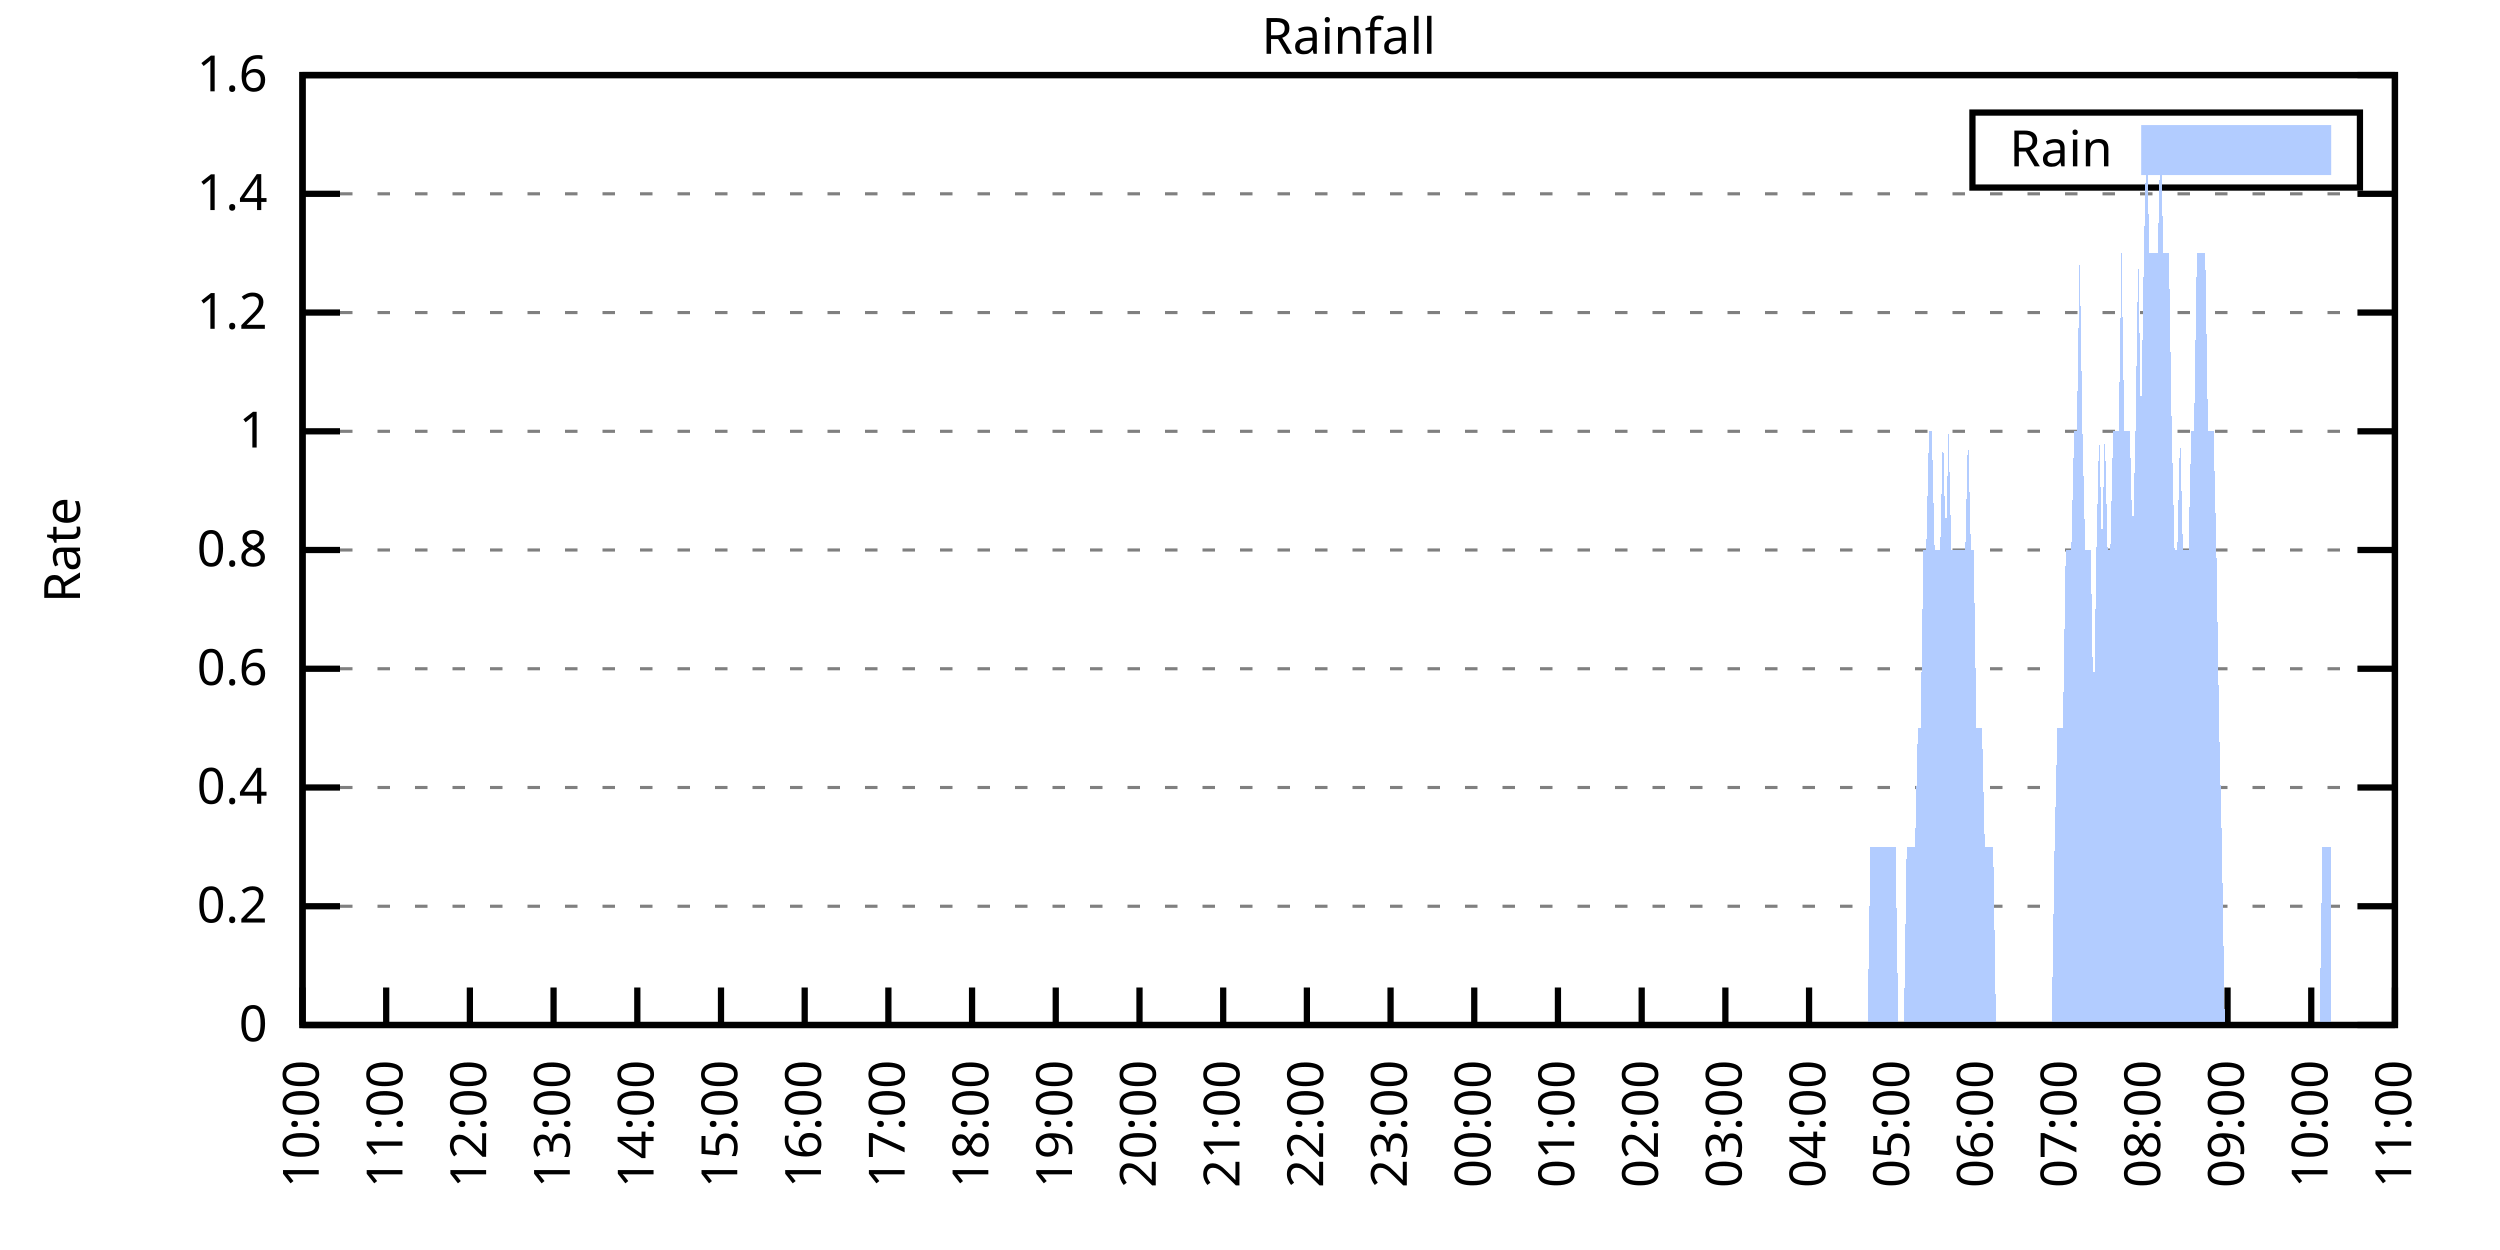
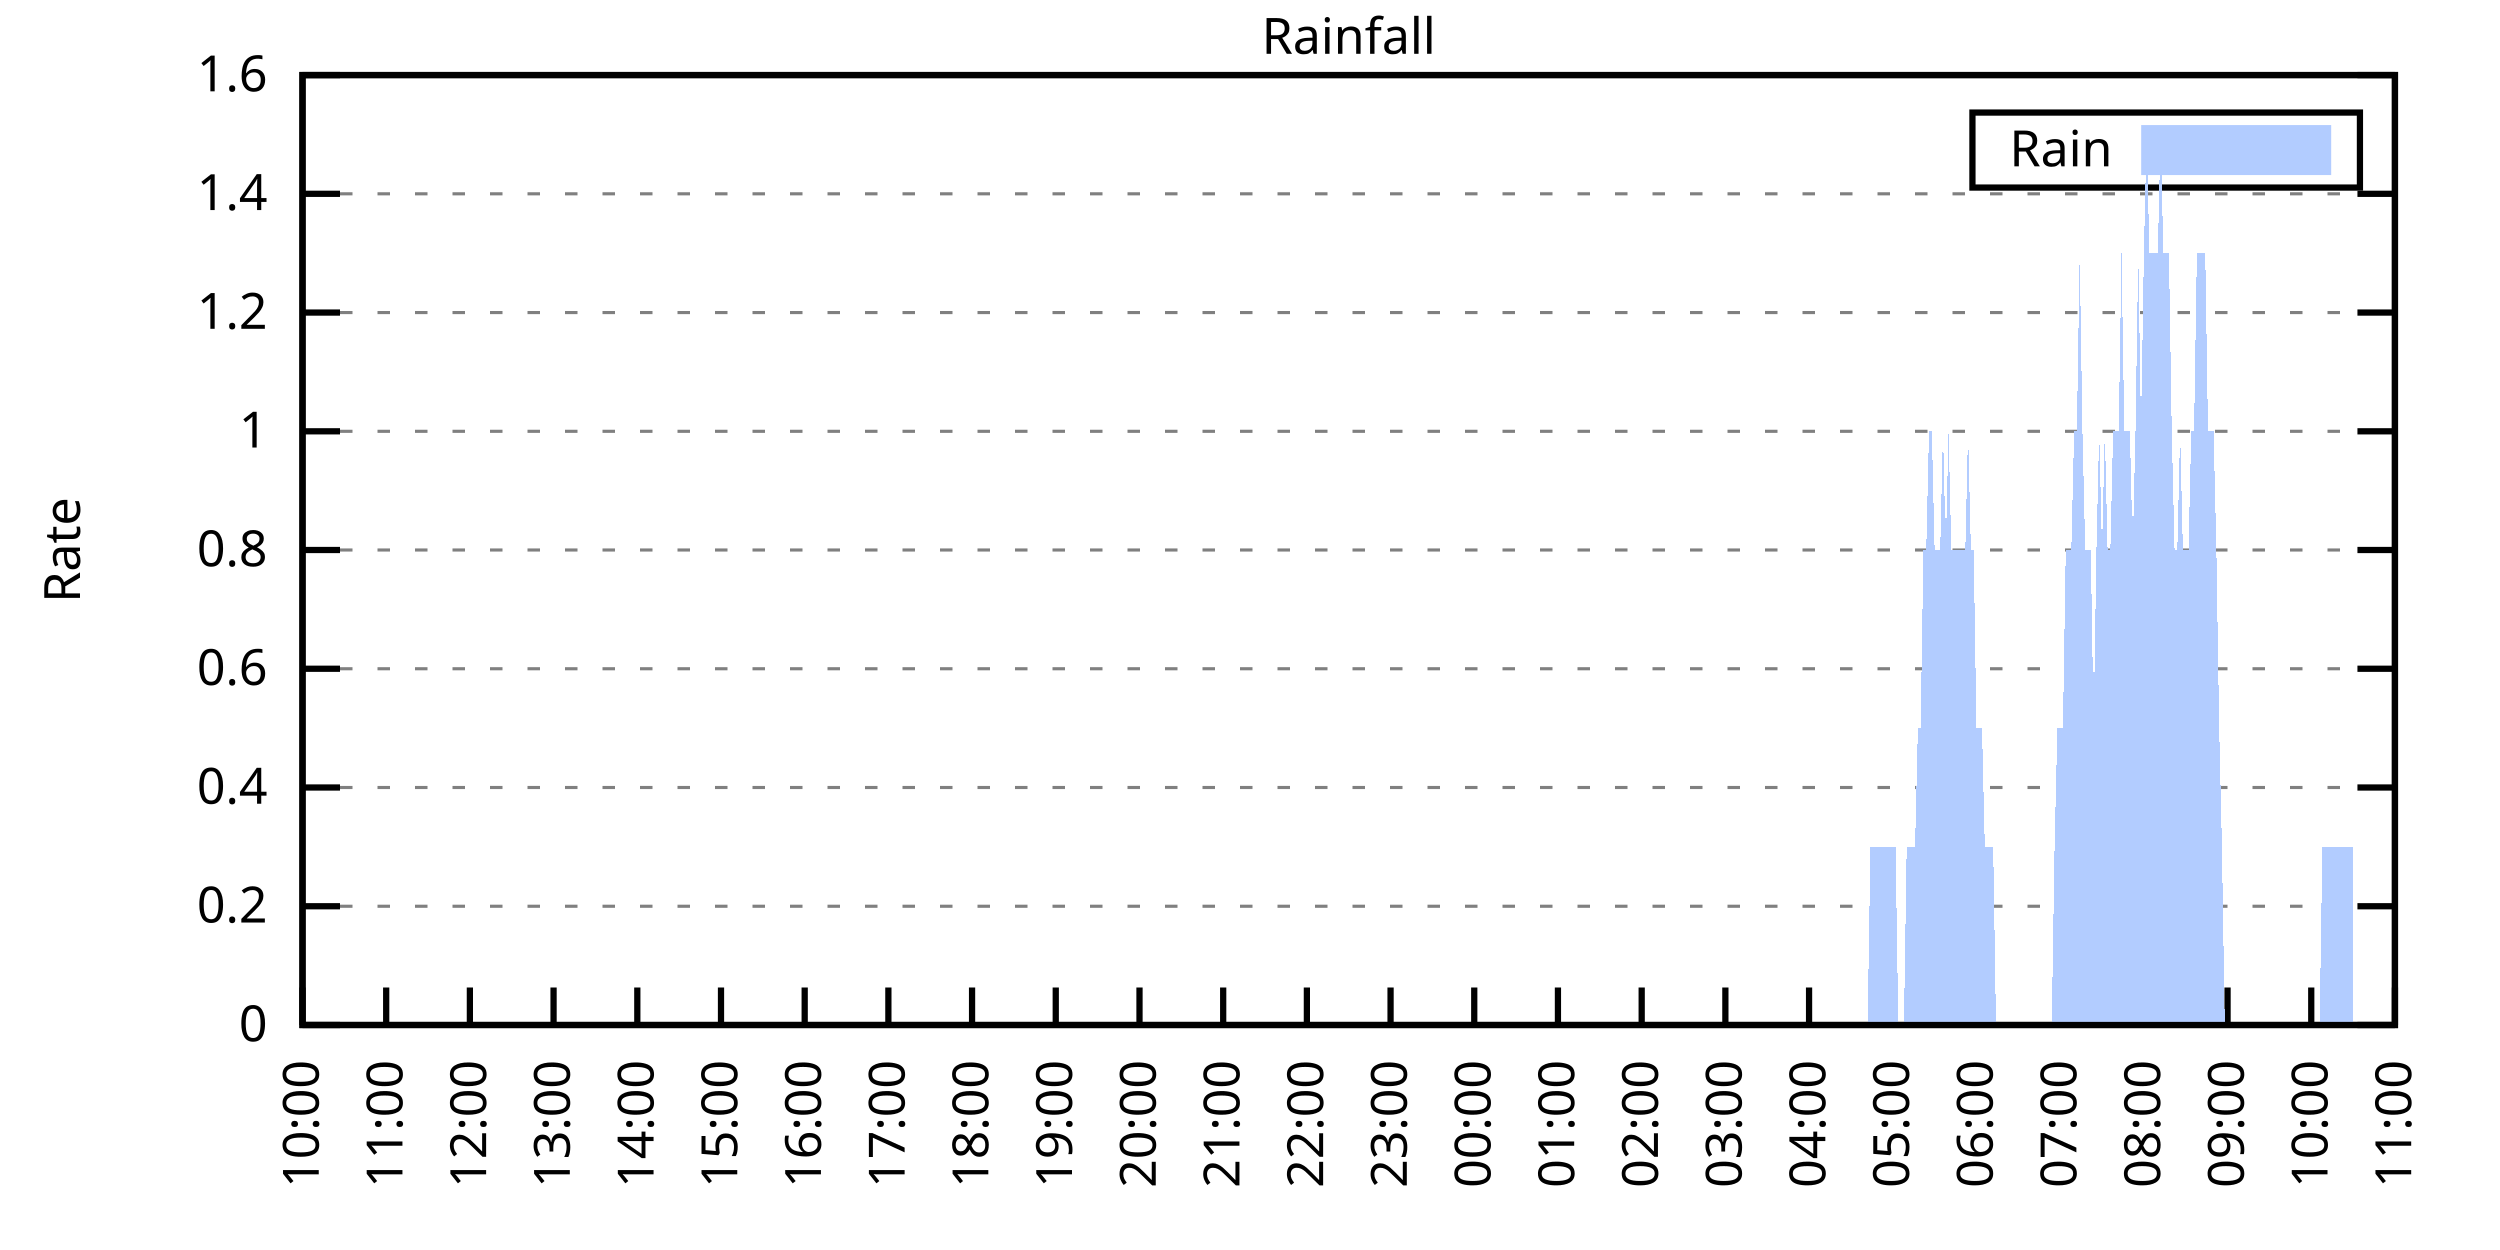
<svg xmlns="http://www.w3.org/2000/svg" xmlns:xlink="http://www.w3.org/1999/xlink" width="400" height="200" viewBox="0 0 400 200">
  <g id="gnuplot_canvas">
    <rect x="0" y="0" width="400" height="200" fill="none" />
    <defs>
      <circle id="gpDot" r="0.5" stroke-width="0.5" stroke="currentColor" />
      <path id="gpPt0" stroke-width="0.333" stroke="currentColor" d="M-1,0 h2 M0,-1 v2" />
      <path id="gpPt1" stroke-width="0.333" stroke="currentColor" d="M-1,-1 L1,1 M1,-1 L-1,1" />
      <path id="gpPt2" stroke-width="0.333" stroke="currentColor" d="M-1,0 L1,0 M0,-1 L0,1 M-1,-1 L1,1 M-1,1 L1,-1" />
      <rect id="gpPt3" stroke-width="0.333" stroke="currentColor" x="-1" y="-1" width="2" height="2" />
      <rect id="gpPt4" stroke-width="0.333" stroke="currentColor" fill="currentColor" x="-1" y="-1" width="2" height="2" />
      <circle id="gpPt5" stroke-width="0.333" stroke="currentColor" cx="0" cy="0" r="1" />
      <use xlink:href="#gpPt5" id="gpPt6" fill="currentColor" stroke="none" />
      <path id="gpPt7" stroke-width="0.333" stroke="currentColor" d="M0,-1.33 L-1.33,0.67 L1.33,0.67 z" />
      <use xlink:href="#gpPt7" id="gpPt8" fill="currentColor" stroke="none" />
      <use xlink:href="#gpPt7" id="gpPt9" stroke="currentColor" transform="rotate(180)" />
      <use xlink:href="#gpPt9" id="gpPt10" fill="currentColor" stroke="none" />
      <use xlink:href="#gpPt3" id="gpPt11" stroke="currentColor" transform="rotate(45)" />
      <use xlink:href="#gpPt11" id="gpPt12" fill="currentColor" stroke="none" />
      <path id="gpPt13" stroke-width="0.333" stroke="currentColor" d="M0,1.330 L1.265,0.411 L0.782,-1.067 L-0.782,-1.076 L-1.265,0.411 z" />
      <use xlink:href="#gpPt13" id="gpPt14" fill="currentColor" stroke="none" />
      <filter id="textbox" filterUnits="objectBoundingBox" x="0" y="0" height="1" width="1">
        <feFlood flood-color="white" flood-opacity="1" result="bgnd" />
        <feComposite in="SourceGraphic" in2="bgnd" operator="atop" />
      </filter>
      <filter id="greybox" filterUnits="objectBoundingBox" x="0" y="0" height="1" width="1">
        <feFlood flood-color="lightgrey" flood-opacity="1" result="grey" />
        <feComposite in="SourceGraphic" in2="grey" operator="atop" />
      </filter>
    </defs>
    <g fill="none" color="white" stroke="currentColor" stroke-width="1.00" stroke-linecap="butt" stroke-linejoin="miter">
</g>
    <g fill="none" color="black" stroke="currentColor" stroke-width="1.00" stroke-linecap="butt" stroke-linejoin="miter">
      <g stroke="none" shape-rendering="crispEdges">
        <polygon fill="rgb(255, 255, 255)" points="48.40,164.00 383.18,164.00 383.18,12.02 48.40,12.02 " />
      </g>
    </g>
    <g fill="none" color="black" stroke="currentColor" stroke-width="1.00" stroke-linecap="butt" stroke-linejoin="miter">
</g>
    <g fill="none" color="black" stroke="black" stroke-width="0.50" stroke-linecap="butt" stroke-linejoin="miter">
</g>
    <g fill="none" color="gray" stroke="currentColor" stroke-width="0.50" stroke-linecap="butt" stroke-linejoin="miter">
      <path stroke="gray" stroke-dasharray="2,4" class="gridline" d="M48.40,164.00 L383.19,164.00  " />
    </g>
    <g fill="none" color="gray" stroke="gray" stroke-width="1.00" stroke-linecap="butt" stroke-linejoin="miter">
</g>
    <g fill="none" color="black" stroke="currentColor" stroke-width="1.00" stroke-linecap="butt" stroke-linejoin="miter">
      <path stroke="black" d="M48.40,164.00 L54.40,164.00 M383.19,164.00 L377.19,164.00  " />
      <g transform="translate(42.80,166.60)" stroke="none" fill="black" font-family="Sans" font-size="8.00" text-anchor="end">
        <text>
          <tspan font-family="Sans"> 0</tspan>
        </text>
      </g>
    </g>
    <g fill="none" color="black" stroke="currentColor" stroke-width="1.00" stroke-linecap="butt" stroke-linejoin="miter">
</g>
    <g fill="none" color="black" stroke="black" stroke-width="0.50" stroke-linecap="butt" stroke-linejoin="miter">
</g>
    <g fill="none" color="gray" stroke="currentColor" stroke-width="0.50" stroke-linecap="butt" stroke-linejoin="miter">
      <path stroke="gray" stroke-dasharray="2,4" class="gridline" d="M48.40,145.00 L383.19,145.00  " />
    </g>
    <g fill="none" color="gray" stroke="gray" stroke-width="1.00" stroke-linecap="butt" stroke-linejoin="miter">
</g>
    <g fill="none" color="black" stroke="currentColor" stroke-width="1.00" stroke-linecap="butt" stroke-linejoin="miter">
      <path stroke="black" d="M48.40,145.00 L54.40,145.00 M383.19,145.00 L377.19,145.00  " />
      <g transform="translate(42.80,147.60)" stroke="none" fill="black" font-family="Sans" font-size="8.00" text-anchor="end">
        <text>
          <tspan font-family="Sans"> 0.2</tspan>
        </text>
      </g>
    </g>
    <g fill="none" color="black" stroke="currentColor" stroke-width="1.00" stroke-linecap="butt" stroke-linejoin="miter">
</g>
    <g fill="none" color="black" stroke="black" stroke-width="0.50" stroke-linecap="butt" stroke-linejoin="miter">
</g>
    <g fill="none" color="gray" stroke="currentColor" stroke-width="0.50" stroke-linecap="butt" stroke-linejoin="miter">
      <path stroke="gray" stroke-dasharray="2,4" class="gridline" d="M48.40,126.00 L383.19,126.00  " />
    </g>
    <g fill="none" color="gray" stroke="gray" stroke-width="1.00" stroke-linecap="butt" stroke-linejoin="miter">
</g>
    <g fill="none" color="black" stroke="currentColor" stroke-width="1.00" stroke-linecap="butt" stroke-linejoin="miter">
      <path stroke="black" d="M48.40,126.00 L54.40,126.00 M383.19,126.00 L377.19,126.00  " />
      <g transform="translate(42.80,128.60)" stroke="none" fill="black" font-family="Sans" font-size="8.00" text-anchor="end">
        <text>
          <tspan font-family="Sans"> 0.4</tspan>
        </text>
      </g>
    </g>
    <g fill="none" color="black" stroke="currentColor" stroke-width="1.00" stroke-linecap="butt" stroke-linejoin="miter">
</g>
    <g fill="none" color="black" stroke="black" stroke-width="0.50" stroke-linecap="butt" stroke-linejoin="miter">
</g>
    <g fill="none" color="gray" stroke="currentColor" stroke-width="0.50" stroke-linecap="butt" stroke-linejoin="miter">
      <path stroke="gray" stroke-dasharray="2,4" class="gridline" d="M48.40,107.00 L383.19,107.00  " />
    </g>
    <g fill="none" color="gray" stroke="gray" stroke-width="1.00" stroke-linecap="butt" stroke-linejoin="miter">
</g>
    <g fill="none" color="black" stroke="currentColor" stroke-width="1.00" stroke-linecap="butt" stroke-linejoin="miter">
      <path stroke="black" d="M48.40,107.00 L54.40,107.00 M383.19,107.00 L377.19,107.00  " />
      <g transform="translate(42.80,109.60)" stroke="none" fill="black" font-family="Sans" font-size="8.00" text-anchor="end">
        <text>
          <tspan font-family="Sans"> 0.6</tspan>
        </text>
      </g>
    </g>
    <g fill="none" color="black" stroke="currentColor" stroke-width="1.00" stroke-linecap="butt" stroke-linejoin="miter">
</g>
    <g fill="none" color="black" stroke="black" stroke-width="0.50" stroke-linecap="butt" stroke-linejoin="miter">
</g>
    <g fill="none" color="gray" stroke="currentColor" stroke-width="0.50" stroke-linecap="butt" stroke-linejoin="miter">
      <path stroke="gray" stroke-dasharray="2,4" class="gridline" d="M48.40,88.00 L383.19,88.00  " />
    </g>
    <g fill="none" color="gray" stroke="gray" stroke-width="1.00" stroke-linecap="butt" stroke-linejoin="miter">
</g>
    <g fill="none" color="black" stroke="currentColor" stroke-width="1.00" stroke-linecap="butt" stroke-linejoin="miter">
      <path stroke="black" d="M48.40,88.00 L54.40,88.00 M383.19,88.00 L377.19,88.00  " />
      <g transform="translate(42.80,90.60)" stroke="none" fill="black" font-family="Sans" font-size="8.00" text-anchor="end">
        <text>
          <tspan font-family="Sans"> 0.8</tspan>
        </text>
      </g>
    </g>
    <g fill="none" color="black" stroke="currentColor" stroke-width="1.00" stroke-linecap="butt" stroke-linejoin="miter">
</g>
    <g fill="none" color="black" stroke="black" stroke-width="0.50" stroke-linecap="butt" stroke-linejoin="miter">
</g>
    <g fill="none" color="gray" stroke="currentColor" stroke-width="0.50" stroke-linecap="butt" stroke-linejoin="miter">
      <path stroke="gray" stroke-dasharray="2,4" class="gridline" d="M48.40,69.01 L383.19,69.01  " />
    </g>
    <g fill="none" color="gray" stroke="gray" stroke-width="1.00" stroke-linecap="butt" stroke-linejoin="miter">
</g>
    <g fill="none" color="black" stroke="currentColor" stroke-width="1.00" stroke-linecap="butt" stroke-linejoin="miter">
      <path stroke="black" d="M48.40,69.01 L54.40,69.01 M383.19,69.01 L377.19,69.01  " />
      <g transform="translate(42.80,71.61)" stroke="none" fill="black" font-family="Sans" font-size="8.00" text-anchor="end">
        <text>
          <tspan font-family="Sans"> 1</tspan>
        </text>
      </g>
    </g>
    <g fill="none" color="black" stroke="currentColor" stroke-width="1.00" stroke-linecap="butt" stroke-linejoin="miter">
</g>
    <g fill="none" color="black" stroke="black" stroke-width="0.50" stroke-linecap="butt" stroke-linejoin="miter">
</g>
    <g fill="none" color="gray" stroke="currentColor" stroke-width="0.50" stroke-linecap="butt" stroke-linejoin="miter">
      <path stroke="gray" stroke-dasharray="2,4" class="gridline" d="M48.40,50.01 L383.19,50.01  " />
    </g>
    <g fill="none" color="gray" stroke="gray" stroke-width="1.00" stroke-linecap="butt" stroke-linejoin="miter">
</g>
    <g fill="none" color="black" stroke="currentColor" stroke-width="1.00" stroke-linecap="butt" stroke-linejoin="miter">
      <path stroke="black" d="M48.40,50.01 L54.40,50.01 M383.19,50.01 L377.19,50.01  " />
      <g transform="translate(42.80,52.61)" stroke="none" fill="black" font-family="Sans" font-size="8.00" text-anchor="end">
        <text>
          <tspan font-family="Sans"> 1.2</tspan>
        </text>
      </g>
    </g>
    <g fill="none" color="black" stroke="currentColor" stroke-width="1.00" stroke-linecap="butt" stroke-linejoin="miter">
</g>
    <g fill="none" color="black" stroke="black" stroke-width="0.50" stroke-linecap="butt" stroke-linejoin="miter">
</g>
    <g fill="none" color="gray" stroke="currentColor" stroke-width="0.50" stroke-linecap="butt" stroke-linejoin="miter">
      <path stroke="gray" stroke-dasharray="2,4" class="gridline" d="M48.40,31.01 L383.19,31.01  " />
    </g>
    <g fill="none" color="gray" stroke="gray" stroke-width="1.00" stroke-linecap="butt" stroke-linejoin="miter">
</g>
    <g fill="none" color="black" stroke="currentColor" stroke-width="1.00" stroke-linecap="butt" stroke-linejoin="miter">
      <path stroke="black" d="M48.40,31.01 L54.40,31.01 M383.19,31.01 L377.19,31.01  " />
      <g transform="translate(42.80,33.61)" stroke="none" fill="black" font-family="Sans" font-size="8.00" text-anchor="end">
        <text>
          <tspan font-family="Sans"> 1.4</tspan>
        </text>
      </g>
    </g>
    <g fill="none" color="black" stroke="currentColor" stroke-width="1.00" stroke-linecap="butt" stroke-linejoin="miter">
</g>
    <g fill="none" color="black" stroke="black" stroke-width="0.50" stroke-linecap="butt" stroke-linejoin="miter">
</g>
    <g fill="none" color="gray" stroke="currentColor" stroke-width="0.50" stroke-linecap="butt" stroke-linejoin="miter">
      <path stroke="gray" stroke-dasharray="2,4" class="gridline" d="M48.40,12.01 L383.19,12.01  " />
    </g>
    <g fill="none" color="gray" stroke="gray" stroke-width="1.00" stroke-linecap="butt" stroke-linejoin="miter">
</g>
    <g fill="none" color="black" stroke="currentColor" stroke-width="1.00" stroke-linecap="butt" stroke-linejoin="miter">
      <path stroke="black" d="M48.40,12.01 L54.40,12.01 M383.19,12.01 L377.19,12.01  " />
      <g transform="translate(42.80,14.61)" stroke="none" fill="black" font-family="Sans" font-size="8.00" text-anchor="end">
        <text>
          <tspan font-family="Sans"> 1.6</tspan>
        </text>
      </g>
    </g>
    <g fill="none" color="black" stroke="currentColor" stroke-width="1.00" stroke-linecap="butt" stroke-linejoin="miter">
      <path stroke="black" d="M48.40,164.00 L48.40,158.00  " />
      <g transform="translate(51.00,169.60) rotate(270.00)" stroke="none" fill="black" font-family="Sans" font-size="8.00" text-anchor="end">
        <text>
          <tspan font-family="Sans">10:00</tspan>
        </text>
      </g>
    </g>
    <g fill="none" color="black" stroke="currentColor" stroke-width="1.00" stroke-linecap="butt" stroke-linejoin="miter">
      <path stroke="black" d="M61.79,164.00 L61.79,158.00  " />
      <g transform="translate(64.39,169.60) rotate(270.00)" stroke="none" fill="black" font-family="Sans" font-size="8.00" text-anchor="end">
        <text>
          <tspan font-family="Sans">11:00</tspan>
        </text>
      </g>
    </g>
    <g fill="none" color="black" stroke="currentColor" stroke-width="1.00" stroke-linecap="butt" stroke-linejoin="miter">
      <path stroke="black" d="M75.18,164.00 L75.18,158.00  " />
      <g transform="translate(77.78,169.60) rotate(270.00)" stroke="none" fill="black" font-family="Sans" font-size="8.00" text-anchor="end">
        <text>
          <tspan font-family="Sans">12:00</tspan>
        </text>
      </g>
    </g>
    <g fill="none" color="black" stroke="currentColor" stroke-width="1.00" stroke-linecap="butt" stroke-linejoin="miter">
      <path stroke="black" d="M88.57,164.00 L88.57,158.00  " />
      <g transform="translate(91.17,169.60) rotate(270.00)" stroke="none" fill="black" font-family="Sans" font-size="8.00" text-anchor="end">
        <text>
          <tspan font-family="Sans">13:00</tspan>
        </text>
      </g>
    </g>
    <g fill="none" color="black" stroke="currentColor" stroke-width="1.00" stroke-linecap="butt" stroke-linejoin="miter">
      <path stroke="black" d="M101.97,164.00 L101.97,158.00  " />
      <g transform="translate(104.57,169.60) rotate(270.00)" stroke="none" fill="black" font-family="Sans" font-size="8.00" text-anchor="end">
        <text>
          <tspan font-family="Sans">14:00</tspan>
        </text>
      </g>
    </g>
    <g fill="none" color="black" stroke="currentColor" stroke-width="1.00" stroke-linecap="butt" stroke-linejoin="miter">
      <path stroke="black" d="M115.36,164.00 L115.36,158.00  " />
      <g transform="translate(117.96,169.60) rotate(270.00)" stroke="none" fill="black" font-family="Sans" font-size="8.00" text-anchor="end">
        <text>
          <tspan font-family="Sans">15:00</tspan>
        </text>
      </g>
    </g>
    <g fill="none" color="black" stroke="currentColor" stroke-width="1.00" stroke-linecap="butt" stroke-linejoin="miter">
      <path stroke="black" d="M128.75,164.00 L128.75,158.00  " />
      <g transform="translate(131.35,169.60) rotate(270.00)" stroke="none" fill="black" font-family="Sans" font-size="8.00" text-anchor="end">
        <text>
          <tspan font-family="Sans">16:00</tspan>
        </text>
      </g>
    </g>
    <g fill="none" color="black" stroke="currentColor" stroke-width="1.00" stroke-linecap="butt" stroke-linejoin="miter">
      <path stroke="black" d="M142.14,164.00 L142.14,158.00  " />
      <g transform="translate(144.74,169.60) rotate(270.00)" stroke="none" fill="black" font-family="Sans" font-size="8.00" text-anchor="end">
        <text>
          <tspan font-family="Sans">17:00</tspan>
        </text>
      </g>
    </g>
    <g fill="none" color="black" stroke="currentColor" stroke-width="1.00" stroke-linecap="butt" stroke-linejoin="miter">
      <path stroke="black" d="M155.53,164.00 L155.53,158.00  " />
      <g transform="translate(158.13,169.60) rotate(270.00)" stroke="none" fill="black" font-family="Sans" font-size="8.00" text-anchor="end">
        <text>
          <tspan font-family="Sans">18:00</tspan>
        </text>
      </g>
    </g>
    <g fill="none" color="black" stroke="currentColor" stroke-width="1.00" stroke-linecap="butt" stroke-linejoin="miter">
      <path stroke="black" d="M168.92,164.00 L168.92,158.00  " />
      <g transform="translate(171.52,169.60) rotate(270.00)" stroke="none" fill="black" font-family="Sans" font-size="8.00" text-anchor="end">
        <text>
          <tspan font-family="Sans">19:00</tspan>
        </text>
      </g>
    </g>
    <g fill="none" color="black" stroke="currentColor" stroke-width="1.00" stroke-linecap="butt" stroke-linejoin="miter">
      <path stroke="black" d="M182.32,164.00 L182.32,158.00  " />
      <g transform="translate(184.92,169.60) rotate(270.00)" stroke="none" fill="black" font-family="Sans" font-size="8.00" text-anchor="end">
        <text>
          <tspan font-family="Sans">20:00</tspan>
        </text>
      </g>
    </g>
    <g fill="none" color="black" stroke="currentColor" stroke-width="1.00" stroke-linecap="butt" stroke-linejoin="miter">
      <path stroke="black" d="M195.71,164.00 L195.71,158.00  " />
      <g transform="translate(198.31,169.60) rotate(270.00)" stroke="none" fill="black" font-family="Sans" font-size="8.00" text-anchor="end">
        <text>
          <tspan font-family="Sans">21:00</tspan>
        </text>
      </g>
    </g>
    <g fill="none" color="black" stroke="currentColor" stroke-width="1.00" stroke-linecap="butt" stroke-linejoin="miter">
      <path stroke="black" d="M209.10,164.00 L209.10,158.00  " />
      <g transform="translate(211.70,169.60) rotate(270.00)" stroke="none" fill="black" font-family="Sans" font-size="8.00" text-anchor="end">
        <text>
          <tspan font-family="Sans">22:00</tspan>
        </text>
      </g>
    </g>
    <g fill="none" color="black" stroke="currentColor" stroke-width="1.00" stroke-linecap="butt" stroke-linejoin="miter">
      <path stroke="black" d="M222.49,164.00 L222.49,158.00  " />
      <g transform="translate(225.09,169.60) rotate(270.00)" stroke="none" fill="black" font-family="Sans" font-size="8.00" text-anchor="end">
        <text>
          <tspan font-family="Sans">23:00</tspan>
        </text>
      </g>
    </g>
    <g fill="none" color="black" stroke="currentColor" stroke-width="1.00" stroke-linecap="butt" stroke-linejoin="miter">
      <path stroke="black" d="M235.88,164.00 L235.88,158.00  " />
      <g transform="translate(238.48,169.60) rotate(270.00)" stroke="none" fill="black" font-family="Sans" font-size="8.00" text-anchor="end">
        <text>
          <tspan font-family="Sans">00:00</tspan>
        </text>
      </g>
    </g>
    <g fill="none" color="black" stroke="currentColor" stroke-width="1.00" stroke-linecap="butt" stroke-linejoin="miter">
      <path stroke="black" d="M249.27,164.00 L249.27,158.00  " />
      <g transform="translate(251.87,169.60) rotate(270.00)" stroke="none" fill="black" font-family="Sans" font-size="8.00" text-anchor="end">
        <text>
          <tspan font-family="Sans">01:00</tspan>
        </text>
      </g>
    </g>
    <g fill="none" color="black" stroke="currentColor" stroke-width="1.00" stroke-linecap="butt" stroke-linejoin="miter">
      <path stroke="black" d="M262.67,164.00 L262.67,158.00  " />
      <g transform="translate(265.27,169.60) rotate(270.00)" stroke="none" fill="black" font-family="Sans" font-size="8.00" text-anchor="end">
        <text>
          <tspan font-family="Sans">02:00</tspan>
        </text>
      </g>
    </g>
    <g fill="none" color="black" stroke="currentColor" stroke-width="1.00" stroke-linecap="butt" stroke-linejoin="miter">
      <path stroke="black" d="M276.06,164.00 L276.06,158.00  " />
      <g transform="translate(278.66,169.60) rotate(270.00)" stroke="none" fill="black" font-family="Sans" font-size="8.00" text-anchor="end">
        <text>
          <tspan font-family="Sans">03:00</tspan>
        </text>
      </g>
    </g>
    <g fill="none" color="black" stroke="currentColor" stroke-width="1.00" stroke-linecap="butt" stroke-linejoin="miter">
      <path stroke="black" d="M289.45,164.00 L289.45,158.00  " />
      <g transform="translate(292.05,169.60) rotate(270.00)" stroke="none" fill="black" font-family="Sans" font-size="8.00" text-anchor="end">
        <text>
          <tspan font-family="Sans">04:00</tspan>
        </text>
      </g>
    </g>
    <g fill="none" color="black" stroke="currentColor" stroke-width="1.00" stroke-linecap="butt" stroke-linejoin="miter">
      <path stroke="black" d="M302.84,164.00 L302.84,158.00  " />
      <g transform="translate(305.44,169.60) rotate(270.00)" stroke="none" fill="black" font-family="Sans" font-size="8.00" text-anchor="end">
        <text>
          <tspan font-family="Sans">05:00</tspan>
        </text>
      </g>
    </g>
    <g fill="none" color="black" stroke="currentColor" stroke-width="1.00" stroke-linecap="butt" stroke-linejoin="miter">
      <path stroke="black" d="M316.23,164.00 L316.23,158.00  " />
      <g transform="translate(318.83,169.60) rotate(270.00)" stroke="none" fill="black" font-family="Sans" font-size="8.00" text-anchor="end">
        <text>
          <tspan font-family="Sans">06:00</tspan>
        </text>
      </g>
    </g>
    <g fill="none" color="black" stroke="currentColor" stroke-width="1.00" stroke-linecap="butt" stroke-linejoin="miter">
      <path stroke="black" d="M329.62,164.00 L329.62,158.00  " />
      <g transform="translate(332.22,169.60) rotate(270.00)" stroke="none" fill="black" font-family="Sans" font-size="8.00" text-anchor="end">
        <text>
          <tspan font-family="Sans">07:00</tspan>
        </text>
      </g>
    </g>
    <g fill="none" color="black" stroke="currentColor" stroke-width="1.00" stroke-linecap="butt" stroke-linejoin="miter">
      <path stroke="black" d="M343.02,164.00 L343.02,158.00  " />
      <g transform="translate(345.62,169.60) rotate(270.00)" stroke="none" fill="black" font-family="Sans" font-size="8.00" text-anchor="end">
        <text>
          <tspan font-family="Sans">08:00</tspan>
        </text>
      </g>
    </g>
    <g fill="none" color="black" stroke="currentColor" stroke-width="1.00" stroke-linecap="butt" stroke-linejoin="miter">
      <path stroke="black" d="M356.41,164.00 L356.41,158.00  " />
      <g transform="translate(359.01,169.60) rotate(270.00)" stroke="none" fill="black" font-family="Sans" font-size="8.00" text-anchor="end">
        <text>
          <tspan font-family="Sans">09:00</tspan>
        </text>
      </g>
    </g>
    <g fill="none" color="black" stroke="currentColor" stroke-width="1.00" stroke-linecap="butt" stroke-linejoin="miter">
      <path stroke="black" d="M369.80,164.00 L369.80,158.00  " />
      <g transform="translate(372.40,169.60) rotate(270.00)" stroke="none" fill="black" font-family="Sans" font-size="8.00" text-anchor="end">
        <text>
          <tspan font-family="Sans">10:00</tspan>
        </text>
      </g>
    </g>
    <g fill="none" color="black" stroke="currentColor" stroke-width="1.00" stroke-linecap="butt" stroke-linejoin="miter">
      <path stroke="black" d="M383.19,164.00 L383.19,158.00  " />
      <g transform="translate(385.79,169.60) rotate(270.00)" stroke="none" fill="black" font-family="Sans" font-size="8.00" text-anchor="end">
        <text>
          <tspan font-family="Sans">11:00</tspan>
        </text>
      </g>
    </g>
    <g fill="none" color="black" stroke="currentColor" stroke-width="1.00" stroke-linecap="butt" stroke-linejoin="miter">
</g>
    <g fill="none" color="black" stroke="currentColor" stroke-width="1.00" stroke-linecap="butt" stroke-linejoin="miter">
      <path stroke="black" d="M48.40,12.01 L48.40,164.00 L383.19,164.00 L383.19,12.01 L48.40,12.01 Z  " />
    </g>
    <g fill="none" color="black" stroke="currentColor" stroke-width="1.00" stroke-linecap="butt" stroke-linejoin="miter">
</g>
    <g fill="none" color="black" stroke="currentColor" stroke-width="1.00" stroke-linecap="butt" stroke-linejoin="miter">
      <path stroke="black" d="M315.59,30.01 L315.59,18.01 L377.59,18.01 L377.59,30.01 L315.59,30.01 Z  " />
    </g>
    <g id="Rainfall_plot_1">
      <g fill="none" color="white" stroke="black" stroke-width="2.00" stroke-linecap="butt" stroke-linejoin="miter">
</g>
      <g fill="none" color="black" stroke="currentColor" stroke-width="2.00" stroke-linecap="butt" stroke-linejoin="miter">
        <g transform="translate(337.99,26.61)" stroke="none" fill="black" font-family="Sans" font-size="8.00" text-anchor="end">
          <text>
            <tspan font-family="Sans">Rain</tspan>
          </text>
        </g>
      </g>
      <g fill="none" color="black" stroke="currentColor" stroke-width="2.00" stroke-linecap="butt" stroke-linejoin="miter">
        <g stroke="none" shape-rendering="crispEdges">
          <polygon fill="rgb(178, 204, 255)" points="343.59,27.01 371.99,27.01 371.99,21.01 343.59,21.01 " />
        </g>
        <path stroke="rgb(178, 204, 255)" d="M343.59,27.01 L371.99,27.01 L371.99,21.01 L343.59,21.01 L343.59,27.01 Z  " />
      </g>
      <g fill="none" color="black" stroke="currentColor" stroke-width="2.00" stroke-linecap="butt" stroke-linejoin="miter">
        <g stroke="none" shape-rendering="crispEdges">
-           <polygon fill="rgb(178, 204, 255)" points="51.97,164.00 52.42,164.00 52.86,164.00 53.31,164.00 53.76,164.00 54.20,164.00 54.65,164.00 55.10,164.00 55.54,164.00 55.99,164.00 56.43,164.00 56.88,164.00 57.33,164.00 57.77,164.00 58.22,164.00 58.67,164.00 59.11,164.00 59.56,164.00 60.01,164.00 60.45,164.00 60.90,164.00 61.35,164.00 61.79,164.00 62.24,164.00 62.68,164.00 63.13,164.00 63.58,164.00 64.02,164.00 64.47,164.00 64.92,164.00 65.36,164.00 65.81,164.00 66.26,164.00 66.70,164.00 67.15,164.00 67.59,164.00 68.04,164.00 68.49,164.00 68.93,164.00 69.38,164.00 69.83,164.00 70.27,164.00 70.72,164.00 71.17,164.00 71.61,164.00 72.06,164.00 72.50,164.00 72.95,164.00 73.40,164.00 73.84,164.00 74.29,164.00 74.74,164.00 75.18,164.00 75.63,164.00 76.08,164.00 76.52,164.00 76.97,164.00 77.42,164.00 77.86,164.00 78.31,164.00 78.75,164.00 79.20,164.00 79.65,164.00 80.09,164.00 80.54,164.00 80.99,164.00 81.43,164.00 81.88,164.00 82.33,164.00 82.77,164.00 83.22,164.00 83.66,164.00 84.11,164.00 84.56,164.00 85.00,164.00 85.45,164.00 85.90,164.00 86.34,164.00 86.79,164.00 87.24,164.00 87.68,164.00 88.13,164.00 88.57,164.00 89.02,164.00 89.47,164.00 89.91,164.00 90.36,164.00 90.81,164.00 91.25,164.00 91.70,164.00 92.15,164.00 92.59,164.00 93.04,164.00 93.49,164.00 93.93,164.00 94.38,164.00 94.82,164.00 95.27,164.00 95.72,164.00 96.16,164.00 96.61,164.00 97.06,164.00 97.50,164.00 97.95,164.00 98.40,164.00 98.84,164.00 99.29,164.00 99.73,164.00 100.18,164.00 100.63,164.00 101.07,164.00 101.52,164.00 101.97,164.00 102.41,164.00 102.86,164.00 103.31,164.00 103.75,164.00 104.20,164.00 104.64,164.00 105.09,164.00 105.54,164.00 105.98,164.00 106.43,164.00 106.88,164.00 107.32,164.00 107.77,164.00 108.22,164.00 108.66,164.00 109.11,164.00 109.55,164.00 110.00,164.00 110.45,164.00 110.89,164.00 111.34,164.00 111.79,164.00 112.23,164.00 112.68,164.00 113.13,164.00 113.57,164.00 114.02,164.00 114.47,164.00 114.91,164.00 115.36,164.00 115.80,164.00 116.25,164.00 116.70,164.00 117.14,164.00 117.59,164.00 118.04,164.00 118.48,164.00 118.93,164.00 119.38,164.00 119.82,164.00 120.27,164.00 120.71,164.00 121.16,164.00 121.61,164.00 122.05,164.00 122.50,164.00 122.95,164.00 123.39,164.00 123.84,164.00 124.29,164.00 124.73,164.00 125.18,164.00 125.62,164.00 126.07,164.00 126.52,164.00 126.96,164.00 127.41,164.00 127.86,164.00 128.30,164.00 128.75,164.00 129.20,164.00 129.64,164.00 130.09,164.00 130.54,164.00 130.98,164.00 131.43,164.00 131.87,164.00 132.32,164.00 132.77,164.00 133.21,164.00 133.66,164.00 134.11,164.00 134.55,164.00 135.00,164.00 135.45,164.00 135.89,164.00 136.34,164.00 136.78,164.00 137.23,164.00 137.68,164.00 138.12,164.00 138.57,164.00 139.02,164.00 139.46,164.00 139.91,164.00 140.36,164.00 140.80,164.00 141.25,164.00 141.69,164.00 142.14,164.00 142.59,164.00 143.03,164.00 143.48,164.00 143.93,164.00 144.37,164.00 144.82,164.00 145.27,164.00 145.71,164.00 146.16,164.00 146.61,164.00 147.05,164.00 147.50,164.00 147.94,164.00 148.39,164.00 148.84,164.00 149.28,164.00 149.73,164.00 150.18,164.00 150.62,164.00 151.07,164.00 151.52,164.00 151.96,164.00 152.41,164.00 152.85,164.00 153.30,164.00 153.75,164.00 154.19,164.00 154.64,164.00 155.09,164.00 155.53,164.00 155.98,164.00 156.43,164.00 156.87,164.00 157.32,164.00 157.76,164.00 158.21,164.00 158.66,164.00 159.10,164.00 159.55,164.00 160.00,164.00 160.44,164.00 160.89,164.00 161.34,164.00 161.78,164.00 162.23,164.00 162.67,164.00 163.12,164.00 163.57,164.00 164.01,164.00 164.46,164.00 164.91,164.00 165.35,164.00 165.80,164.00 166.25,164.00 166.69,164.00 167.14,164.00 167.59,164.00 168.03,164.00 168.48,164.00 168.92,164.00 169.37,164.00 169.82,164.00 170.26,164.00 170.71,164.00 171.16,164.00 171.60,164.00 172.05,164.00 172.50,164.00 172.94,164.00 173.39,164.00 173.83,164.00 174.28,164.00 174.73,164.00 175.17,164.00 175.62,164.00 176.07,164.00 176.51,164.00 176.96,164.00 177.41,164.00 177.85,164.00 178.30,164.00 178.74,164.00 179.19,164.00 179.64,164.00 180.08,164.00 180.53,164.00 180.98,164.00 181.42,164.00 181.87,164.00 182.32,164.00 182.76,164.00 183.21,164.00 183.66,164.00 184.10,164.00 184.55,164.00 184.99,164.00 185.44,164.00 185.89,164.00 186.33,164.00 186.78,164.00 187.23,164.00 187.67,164.00 188.12,164.00 188.57,164.00 189.01,164.00 189.46,164.00 189.90,164.00 190.35,164.00 190.80,164.00 191.24,164.00 191.69,164.00 192.14,164.00 192.58,164.00 193.03,164.00 193.48,164.00 193.92,164.00 194.37,164.00 194.81,164.00 195.26,164.00 195.71,164.00 196.15,164.00 196.60,164.00 197.05,164.00 197.49,164.00 197.94,164.00 198.39,164.00 198.83,164.00 199.28,164.00 199.73,164.00 200.17,164.00 200.62,164.00 201.06,164.00 201.51,164.00 201.96,164.00 202.40,164.00 202.85,164.00 203.30,164.00 203.74,164.00 204.19,164.00 204.64,164.00 205.08,164.00 205.53,164.00 205.97,164.00 206.42,164.00 206.87,164.00 207.31,164.00 207.76,164.00 208.21,164.00 208.65,164.00 209.10,164.00 209.55,164.00 209.99,164.00 210.44,164.00 210.88,164.00 211.33,164.00 211.78,164.00 212.22,164.00 212.67,164.00 213.12,164.00 213.56,164.00 214.01,164.00 214.46,164.00 214.90,164.00 215.35,164.00 215.80,164.00 216.24,164.00 216.69,164.00 217.13,164.00 217.58,164.00 218.03,164.00 218.47,164.00 218.92,164.00 219.37,164.00 219.81,164.00 220.26,164.00 220.71,164.00 221.15,164.00 221.60,164.00 222.04,164.00 222.49,164.00 222.94,164.00 223.38,164.00 223.83,164.00 224.28,164.00 224.72,164.00 225.17,164.00 225.62,164.00 226.06,164.00 226.51,164.00 226.95,164.00 227.40,164.00 227.85,164.00 228.29,164.00 228.74,164.00 229.19,164.00 229.63,164.00 230.08,164.00 230.53,164.00 230.97,164.00 231.42,164.00 231.86,164.00 232.31,164.00 232.76,164.00 233.20,164.00 233.65,164.00 234.10,164.00 234.54,164.00 234.99,164.00 235.44,164.00 235.88,164.00 236.33,164.00 236.78,164.00 237.22,164.00 237.67,164.00 238.11,164.00 238.56,164.00 239.01,164.00 239.45,164.00 239.90,164.00 240.35,164.00 240.79,164.00 241.24,164.00 241.69,164.00 242.13,164.00 242.58,164.00 243.02,164.00 243.47,164.00 243.92,164.00 244.36,164.00 244.81,164.00 245.26,164.00 245.70,164.00 246.15,164.00 246.60,164.00 247.04,164.00 247.49,164.00 247.93,164.00 248.38,164.00 248.83,164.00 249.27,164.00 249.72,164.00 250.17,164.00 250.61,164.00 251.06,164.00 251.51,164.00 251.95,164.00 252.40,164.00 252.85,164.00 253.29,164.00 253.74,164.00 254.18,164.00 254.63,164.00 255.08,164.00 255.52,164.00 255.97,164.00 256.42,164.00 256.86,164.00 257.31,164.00 257.76,164.00 258.20,164.00 258.65,164.00 259.09,164.00 259.54,164.00 259.99,164.00 260.43,164.00 260.88,164.00 261.33,164.00 261.77,164.00 262.22,164.00 262.67,164.00 263.11,164.00 263.56,164.00 264.00,164.00 264.45,164.00 264.90,164.00 265.34,164.00 265.79,164.00 266.24,164.00 266.68,164.00 267.13,164.00 267.58,164.00 268.02,164.00 268.47,164.00 268.92,164.00 269.36,164.00 269.81,164.00 270.25,164.00 270.70,164.00 271.15,164.00 271.59,164.00 272.04,164.00 272.49,164.00 272.93,164.00 273.38,164.00 273.83,164.00 274.27,164.00 274.72,164.00 275.16,164.00 275.61,164.00 276.06,164.00 276.50,164.00 276.95,164.00 277.40,164.00 277.84,164.00 278.29,164.00 278.74,164.00 279.18,164.00 279.63,164.00 280.07,164.00 280.52,164.00 280.97,164.00 281.41,164.00 281.86,164.00 282.31,164.00 282.75,164.00 283.20,164.00 283.65,164.00 284.09,164.00 284.54,164.00 284.98,164.00 285.43,164.00 285.88,164.00 286.32,164.00 286.77,164.00 287.22,164.00 287.66,164.00 288.11,164.00 288.56,164.00 289.00,164.00 289.45,164.00 289.90,164.00 290.34,164.00 290.79,164.00 291.23,164.00 291.68,164.00 292.13,164.00 292.57,164.00 293.02,164.00 293.47,164.00 293.91,164.00 294.36,164.00 294.81,164.00 295.25,164.00 295.70,164.00 296.14,164.00 296.59,164.00 297.04,164.00 297.48,164.00 297.93,164.00 298.38,164.00 298.82,164.00 299.27,135.50 299.72,135.50 300.16,135.50 300.61,135.50 301.05,135.50 301.50,135.50 301.95,135.50 302.39,135.50 302.84,135.50 303.29,135.50 303.73,164.00 304.18,164.00 304.63,164.00 305.07,135.50 305.52,135.50 305.97,135.50 306.41,135.50 306.86,116.50 307.30,116.50 307.75,88.00 308.20,88.00 308.64,69.01 309.09,69.01 309.54,88.00 309.98,88.00 310.43,88.00 310.88,69.01 311.32,88.00 311.77,69.01 312.21,88.00 312.66,88.00 313.11,88.00 313.55,88.00 314.00,88.00 314.45,88.00 314.89,69.01 315.34,88.00 315.79,88.00 316.23,116.50 316.68,116.50 317.12,116.50 317.57,135.50 318.02,135.50 318.46,135.50 318.91,135.50 319.36,164.00 319.80,164.00 320.25,164.00 320.70,164.00 321.14,164.00 321.59,164.00 322.04,164.00 322.48,164.00 322.93,164.00 323.37,164.00 323.82,164.00 324.27,164.00 324.71,164.00 325.16,164.00 325.61,164.00 326.05,164.00 326.50,164.00 326.95,164.00 327.39,164.00 327.84,164.00 328.28,164.00 328.73,135.50 329.18,116.50 329.62,116.50 330.07,116.50 330.52,88.00 330.96,88.00 331.41,88.00 331.86,69.01 332.30,69.01 332.75,40.51 333.19,69.01 333.64,88.00 334.09,88.00 334.53,88.00 334.98,116.50 335.43,88.00 335.87,69.01 336.32,88.00 336.77,69.01 337.21,88.00 337.66,88.00 338.10,69.01 338.55,69.01 339.00,69.01 339.44,40.51 339.89,69.01 340.34,69.01 340.78,69.01 341.23,88.00 341.68,69.01 342.12,40.51 342.57,69.01 343.02,40.51 343.46,21.51 343.91,40.51 344.35,40.51 344.80,40.51 345.25,40.51 345.69,21.51 346.14,40.51 346.59,40.51 347.03,40.51 347.48,69.01 347.93,88.00 348.37,88.00 348.82,69.01 349.26,88.00 349.71,88.00 350.16,88.00 350.60,69.01 351.05,69.01 351.50,40.51 351.94,40.51 352.39,40.51 352.84,40.51 353.28,69.01 353.73,69.01 354.17,69.01 354.62,88.00 355.07,116.50 355.51,135.50 355.96,164.00 356.41,164.00 356.85,164.00 357.30,164.00 357.75,164.00 358.19,164.00 358.64,164.00 359.09,164.00 359.53,164.00 359.98,164.00 360.42,164.00 360.87,164.00 361.32,164.00 361.76,164.00 362.21,164.00 362.66,164.00 363.10,164.00 363.55,164.00 364.00,164.00 364.44,164.00 364.89,164.00 365.33,164.00 365.78,164.00 366.23,164.00 366.67,164.00 367.12,164.00 367.57,164.00 368.01,164.00 368.46,164.00 368.91,164.00 369.35,164.00 369.80,164.00 370.24,164.00 370.69,164.00 371.14,164.00 371.58,135.50 372.03,135.50 372.48,135.50 372.92,135.50 372.92,164.00 51.97,164.00 " />
+           <polygon fill="rgb(178, 204, 255)" points="55.54,164.00 55.99,164.00 56.43,164.00 56.88,164.00 57.33,164.00 57.77,164.00 58.22,164.00 58.67,164.00 59.11,164.00 59.56,164.00 60.01,164.00 60.45,164.00 60.90,164.00 61.35,164.00 61.79,164.00 62.24,164.00 62.68,164.00 63.13,164.00 63.58,164.00 64.02,164.00 64.47,164.00 64.92,164.00 65.36,164.00 65.81,164.00 66.26,164.00 66.70,164.00 67.15,164.00 67.59,164.00 68.04,164.00 68.49,164.00 68.93,164.00 69.38,164.00 69.83,164.00 70.27,164.00 70.72,164.00 71.17,164.00 71.61,164.00 72.06,164.00 72.50,164.00 72.95,164.00 73.40,164.00 73.84,164.00 74.29,164.00 74.74,164.00 75.18,164.00 75.63,164.00 76.08,164.00 76.52,164.00 76.97,164.00 77.42,164.00 77.86,164.00 78.31,164.00 78.75,164.00 79.20,164.00 79.65,164.00 80.09,164.00 80.54,164.00 80.99,164.00 81.43,164.00 81.88,164.00 82.33,164.00 82.77,164.00 83.22,164.00 83.66,164.00 84.11,164.00 84.56,164.00 85.00,164.00 85.45,164.00 85.90,164.00 86.34,164.00 86.79,164.00 87.24,164.00 87.68,164.00 88.13,164.00 88.57,164.00 89.02,164.00 89.47,164.00 89.91,164.00 90.36,164.00 90.81,164.00 91.25,164.00 91.70,164.00 92.15,164.00 92.59,164.00 93.04,164.00 93.49,164.00 93.93,164.00 94.38,164.00 94.82,164.00 95.27,164.00 95.72,164.00 96.16,164.00 96.61,164.00 97.06,164.00 97.50,164.00 97.95,164.00 98.40,164.00 98.84,164.00 99.29,164.00 99.73,164.00 100.18,164.00 100.63,164.00 101.07,164.00 101.52,164.00 101.97,164.00 102.41,164.00 102.86,164.00 103.31,164.00 103.75,164.00 104.20,164.00 104.64,164.00 105.09,164.00 105.54,164.00 105.98,164.00 106.43,164.00 106.88,164.00 107.32,164.00 107.77,164.00 108.22,164.00 108.66,164.00 109.11,164.00 109.55,164.00 110.00,164.00 110.45,164.00 110.89,164.00 111.34,164.00 111.79,164.00 112.23,164.00 112.68,164.00 113.13,164.00 113.57,164.00 114.02,164.00 114.47,164.00 114.91,164.00 115.36,164.00 115.80,164.00 116.25,164.00 116.70,164.00 117.14,164.00 117.59,164.00 118.04,164.00 118.48,164.00 118.93,164.00 119.38,164.00 119.82,164.00 120.27,164.00 120.71,164.00 121.16,164.00 121.61,164.00 122.05,164.00 122.50,164.00 122.95,164.00 123.39,164.00 123.84,164.00 124.29,164.00 124.73,164.00 125.18,164.00 125.62,164.00 126.07,164.00 126.52,164.00 126.96,164.00 127.41,164.00 127.86,164.00 128.30,164.00 128.75,164.00 129.20,164.00 129.64,164.00 130.09,164.00 130.54,164.00 130.98,164.00 131.43,164.00 131.87,164.00 132.32,164.00 132.77,164.00 133.21,164.00 133.66,164.00 134.11,164.00 134.55,164.00 135.00,164.00 135.45,164.00 135.89,164.00 136.34,164.00 136.78,164.00 137.23,164.00 137.68,164.00 138.12,164.00 138.57,164.00 139.02,164.00 139.46,164.00 139.91,164.00 140.36,164.00 140.80,164.00 141.25,164.00 141.69,164.00 142.14,164.00 142.59,164.00 143.03,164.00 143.48,164.00 143.93,164.00 144.37,164.00 144.82,164.00 145.27,164.00 145.71,164.00 146.16,164.00 146.61,164.00 147.05,164.00 147.50,164.00 147.94,164.00 148.39,164.00 148.84,164.00 149.28,164.00 149.73,164.00 150.18,164.00 150.62,164.00 151.07,164.00 151.52,164.00 151.96,164.00 152.41,164.00 152.85,164.00 153.30,164.00 153.75,164.00 154.19,164.00 154.64,164.00 155.09,164.00 155.53,164.00 155.98,164.00 156.43,164.00 156.87,164.00 157.32,164.00 157.76,164.00 158.21,164.00 158.66,164.00 159.10,164.00 159.55,164.00 160.00,164.00 160.44,164.00 160.89,164.00 161.34,164.00 161.78,164.00 162.23,164.00 162.67,164.00 163.12,164.00 163.57,164.00 164.01,164.00 164.46,164.00 164.91,164.00 165.35,164.00 165.80,164.00 166.25,164.00 166.69,164.00 167.14,164.00 167.59,164.00 168.03,164.00 168.48,164.00 168.92,164.00 169.37,164.00 169.82,164.00 170.26,164.00 170.71,164.00 171.16,164.00 171.60,164.00 172.05,164.00 172.50,164.00 172.94,164.00 173.39,164.00 173.83,164.00 174.28,164.00 174.73,164.00 175.17,164.00 175.62,164.00 176.07,164.00 176.51,164.00 176.96,164.00 177.41,164.00 177.85,164.00 178.30,164.00 178.74,164.00 179.19,164.00 179.64,164.00 180.08,164.00 180.53,164.00 180.98,164.00 181.42,164.00 181.87,164.00 182.32,164.00 182.76,164.00 183.21,164.00 183.66,164.00 184.10,164.00 184.55,164.00 184.99,164.00 185.44,164.00 185.89,164.00 186.33,164.00 186.78,164.00 187.23,164.00 187.67,164.00 188.12,164.00 188.57,164.00 189.01,164.00 189.46,164.00 189.90,164.00 190.35,164.00 190.80,164.00 191.24,164.00 191.69,164.00 192.14,164.00 192.58,164.00 193.03,164.00 193.48,164.00 193.92,164.00 194.37,164.00 194.81,164.00 195.26,164.00 195.71,164.00 196.15,164.00 196.60,164.00 197.05,164.00 197.49,164.00 197.94,164.00 198.39,164.00 198.83,164.00 199.28,164.00 199.73,164.00 200.17,164.00 200.62,164.00 201.06,164.00 201.51,164.00 201.96,164.00 202.40,164.00 202.85,164.00 203.30,164.00 203.74,164.00 204.19,164.00 204.64,164.00 205.08,164.00 205.53,164.00 205.97,164.00 206.42,164.00 206.87,164.00 207.31,164.00 207.76,164.00 208.21,164.00 208.65,164.00 209.10,164.00 209.55,164.00 209.99,164.00 210.44,164.00 210.88,164.00 211.33,164.00 211.78,164.00 212.22,164.00 212.67,164.00 213.12,164.00 213.56,164.00 214.01,164.00 214.46,164.00 214.90,164.00 215.35,164.00 215.80,164.00 216.24,164.00 216.69,164.00 217.13,164.00 217.58,164.00 218.03,164.00 218.47,164.00 218.92,164.00 219.37,164.00 219.81,164.00 220.26,164.00 220.71,164.00 221.15,164.00 221.60,164.00 222.04,164.00 222.49,164.00 222.94,164.00 223.38,164.00 223.83,164.00 224.28,164.00 224.72,164.00 225.17,164.00 225.62,164.00 226.06,164.00 226.51,164.00 226.95,164.00 227.40,164.00 227.85,164.00 228.29,164.00 228.74,164.00 229.19,164.00 229.63,164.00 230.08,164.00 230.53,164.00 230.97,164.00 231.42,164.00 231.86,164.00 232.31,164.00 232.76,164.00 233.20,164.00 233.65,164.00 234.10,164.00 234.54,164.00 234.99,164.00 235.44,164.00 235.88,164.00 236.33,164.00 236.78,164.00 237.22,164.00 237.67,164.00 238.11,164.00 238.56,164.00 239.01,164.00 239.45,164.00 239.90,164.00 240.35,164.00 240.79,164.00 241.24,164.00 241.69,164.00 242.13,164.00 242.58,164.00 243.02,164.00 243.47,164.00 243.92,164.00 244.36,164.00 244.81,164.00 245.26,164.00 245.70,164.00 246.15,164.00 246.60,164.00 247.04,164.00 247.49,164.00 247.93,164.00 248.38,164.00 248.83,164.00 249.27,164.00 249.72,164.00 250.17,164.00 250.61,164.00 251.06,164.00 251.51,164.00 251.95,164.00 252.40,164.00 252.85,164.00 253.29,164.00 253.74,164.00 254.18,164.00 254.63,164.00 255.08,164.00 255.52,164.00 255.97,164.00 256.42,164.00 256.86,164.00 257.31,164.00 257.76,164.00 258.20,164.00 258.65,164.00 259.09,164.00 259.54,164.00 259.99,164.00 260.43,164.00 260.88,164.00 261.33,164.00 261.77,164.00 262.22,164.00 262.67,164.00 263.11,164.00 263.56,164.00 264.00,164.00 264.45,164.00 264.90,164.00 265.34,164.00 265.79,164.00 266.24,164.00 266.68,164.00 267.13,164.00 267.58,164.00 268.02,164.00 268.47,164.00 268.92,164.00 269.36,164.00 269.81,164.00 270.25,164.00 270.70,164.00 271.15,164.00 271.59,164.00 272.04,164.00 272.49,164.00 272.93,164.00 273.38,164.00 273.83,164.00 274.27,164.00 274.72,164.00 275.16,164.00 275.61,164.00 276.06,164.00 276.50,164.00 276.95,164.00 277.40,164.00 277.84,164.00 278.29,164.00 278.74,164.00 279.18,164.00 279.63,164.00 280.07,164.00 280.52,164.00 280.97,164.00 281.41,164.00 281.86,164.00 282.31,164.00 282.75,164.00 283.20,164.00 283.65,164.00 284.09,164.00 284.54,164.00 284.98,164.00 285.43,164.00 285.88,164.00 286.32,164.00 286.77,164.00 287.22,164.00 287.66,164.00 288.11,164.00 288.56,164.00 289.00,164.00 289.45,164.00 289.90,164.00 290.34,164.00 290.79,164.00 291.23,164.00 291.68,164.00 292.13,164.00 292.57,164.00 293.02,164.00 293.47,164.00 293.91,164.00 294.36,164.00 294.81,164.00 295.25,164.00 295.70,164.00 296.14,164.00 296.59,164.00 297.04,164.00 297.48,164.00 297.93,164.00 298.38,164.00 298.82,164.00 299.27,135.50 299.72,135.50 300.16,135.50 300.61,135.50 301.05,135.50 301.50,135.50 301.95,135.50 302.39,135.50 302.84,135.50 303.29,135.50 303.73,164.00 304.18,164.00 304.63,164.00 305.07,135.50 305.52,135.50 305.97,135.50 306.41,135.50 306.86,116.50 307.30,116.50 307.75,88.00 308.20,88.00 308.64,69.01 309.09,69.01 309.54,88.00 309.98,88.00 310.43,88.00 310.88,69.01 311.32,88.00 311.77,69.01 312.21,88.00 312.66,88.00 313.11,88.00 313.55,88.00 314.00,88.00 314.45,88.00 314.89,69.01 315.34,88.00 315.79,88.00 316.23,116.50 316.68,116.50 317.12,116.50 317.57,135.50 318.02,135.50 318.46,135.50 318.91,135.50 319.36,164.00 319.80,164.00 320.25,164.00 320.70,164.00 321.14,164.00 321.59,164.00 322.04,164.00 322.48,164.00 322.93,164.00 323.37,164.00 323.82,164.00 324.27,164.00 324.71,164.00 325.16,164.00 325.61,164.00 326.05,164.00 326.50,164.00 326.95,164.00 327.39,164.00 327.84,164.00 328.28,164.00 328.73,135.50 329.18,116.50 329.62,116.50 330.07,116.50 330.52,88.00 330.96,88.00 331.41,88.00 331.86,69.01 332.30,69.01 332.75,40.51 333.19,69.01 333.64,88.00 334.09,88.00 334.53,88.00 334.98,116.50 335.43,88.00 335.87,69.01 336.32,88.00 336.77,69.01 337.21,88.00 337.66,88.00 338.10,69.01 338.55,69.01 339.00,69.01 339.44,40.51 339.89,69.01 340.34,69.01 340.78,69.01 341.23,88.00 341.68,69.01 342.12,40.51 342.57,69.01 343.02,40.51 343.46,21.51 343.91,40.51 344.35,40.51 344.80,40.51 345.25,40.51 345.69,21.51 346.14,40.51 346.59,40.51 347.03,40.51 347.48,69.01 347.93,88.00 348.37,88.00 348.82,69.01 349.26,88.00 349.71,88.00 350.16,88.00 350.60,69.01 351.05,69.01 351.50,40.51 351.94,40.51 352.39,40.51 352.84,40.51 353.28,69.01 353.73,69.01 354.17,69.01 354.62,88.00 355.07,116.50 355.51,135.50 355.96,164.00 356.41,164.00 356.85,164.00 357.30,164.00 357.75,164.00 358.19,164.00 358.64,164.00 359.09,164.00 359.53,164.00 359.98,164.00 360.42,164.00 360.87,164.00 361.32,164.00 361.76,164.00 362.21,164.00 362.66,164.00 363.10,164.00 363.55,164.00 364.00,164.00 364.44,164.00 364.89,164.00 365.33,164.00 365.78,164.00 366.23,164.00 366.67,164.00 367.12,164.00 367.57,164.00 368.01,164.00 368.46,164.00 368.91,164.00 369.35,164.00 369.80,164.00 370.24,164.00 370.69,164.00 371.14,164.00 371.58,135.50 372.03,135.50 372.48,135.50 372.92,135.50 373.37,135.50 373.82,135.50 374.26,135.50 374.71,135.50 375.16,135.50 375.60,135.50 376.05,135.50 376.49,135.50 376.49,164.00 55.54,164.00 " />
        </g>
      </g>
    </g>
    <g fill="none" color="black" stroke="currentColor" stroke-width="2.00" stroke-linecap="butt" stroke-linejoin="miter">
</g>
    <g fill="none" color="black" stroke="black" stroke-width="1.00" stroke-linecap="butt" stroke-linejoin="miter">
</g>
    <g fill="none" color="black" stroke="currentColor" stroke-width="1.00" stroke-linecap="butt" stroke-linejoin="miter">
      <path stroke="black" d="M48.40,12.01 L48.40,164.00 L383.19,164.00 L383.19,12.01 L48.40,12.01 Z  " />
      <g transform="translate(12.80,88.01) rotate(270.00)" stroke="none" fill="black" font-family="Sans" font-size="8.00" text-anchor="middle">
        <text>
          <tspan font-family="Sans">Rate</tspan>
        </text>
      </g>
    </g>
    <g fill="none" color="black" stroke="currentColor" stroke-width="1.00" stroke-linecap="butt" stroke-linejoin="miter">
</g>
    <g fill="none" color="black" stroke="currentColor" stroke-width="1.00" stroke-linecap="butt" stroke-linejoin="miter">
      <g transform="translate(215.79,8.61)" stroke="none" fill="black" font-family="Sans" font-size="8.00" text-anchor="middle">
        <text>
          <tspan font-family="Sans">Rainfall</tspan>
        </text>
      </g>
    </g>
    <g fill="none" color="black" stroke="currentColor" stroke-width="1.00" stroke-linecap="butt" stroke-linejoin="miter">
</g>
  </g>
</svg>
